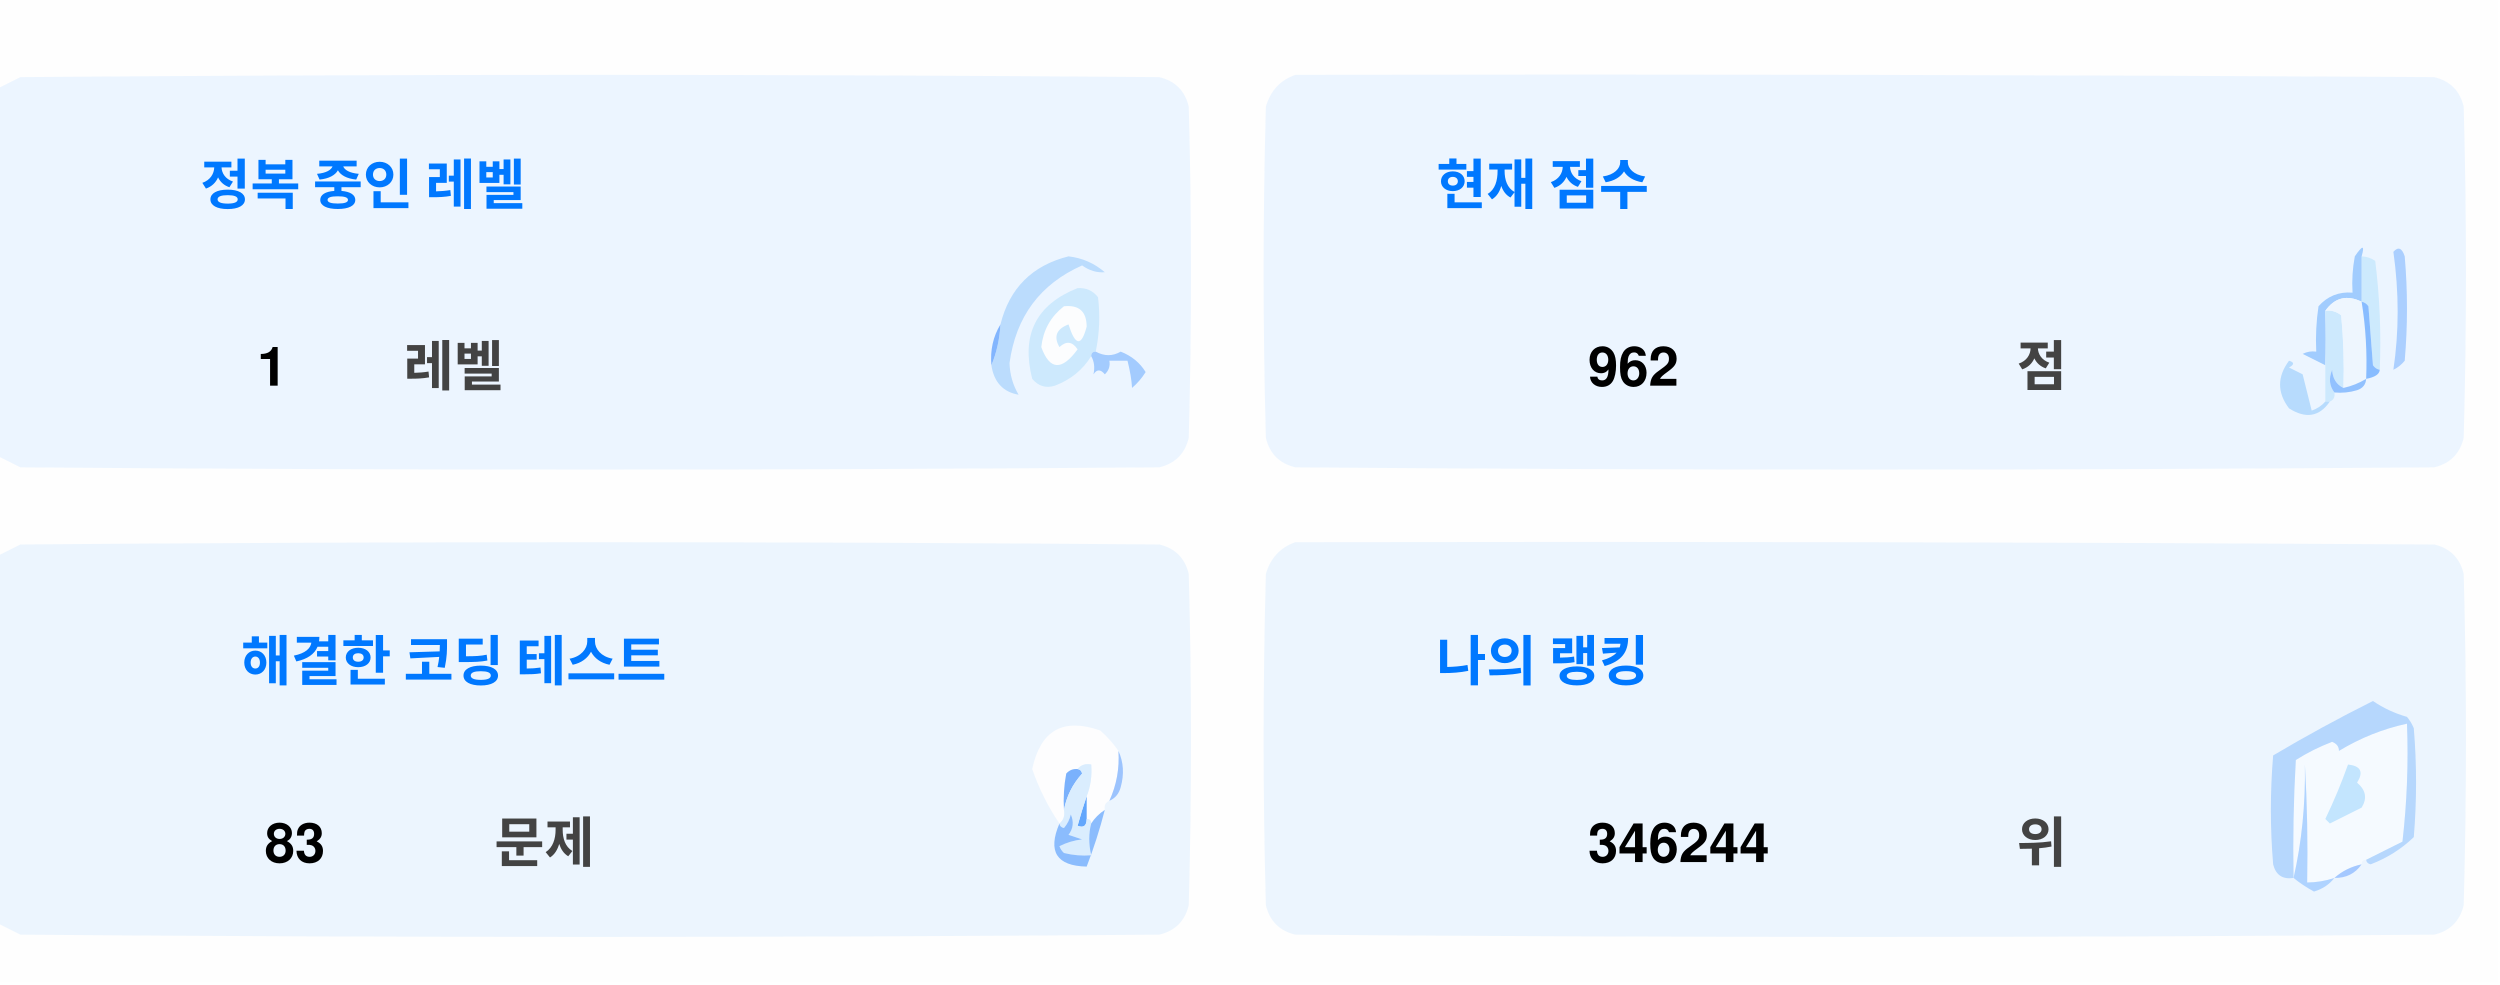
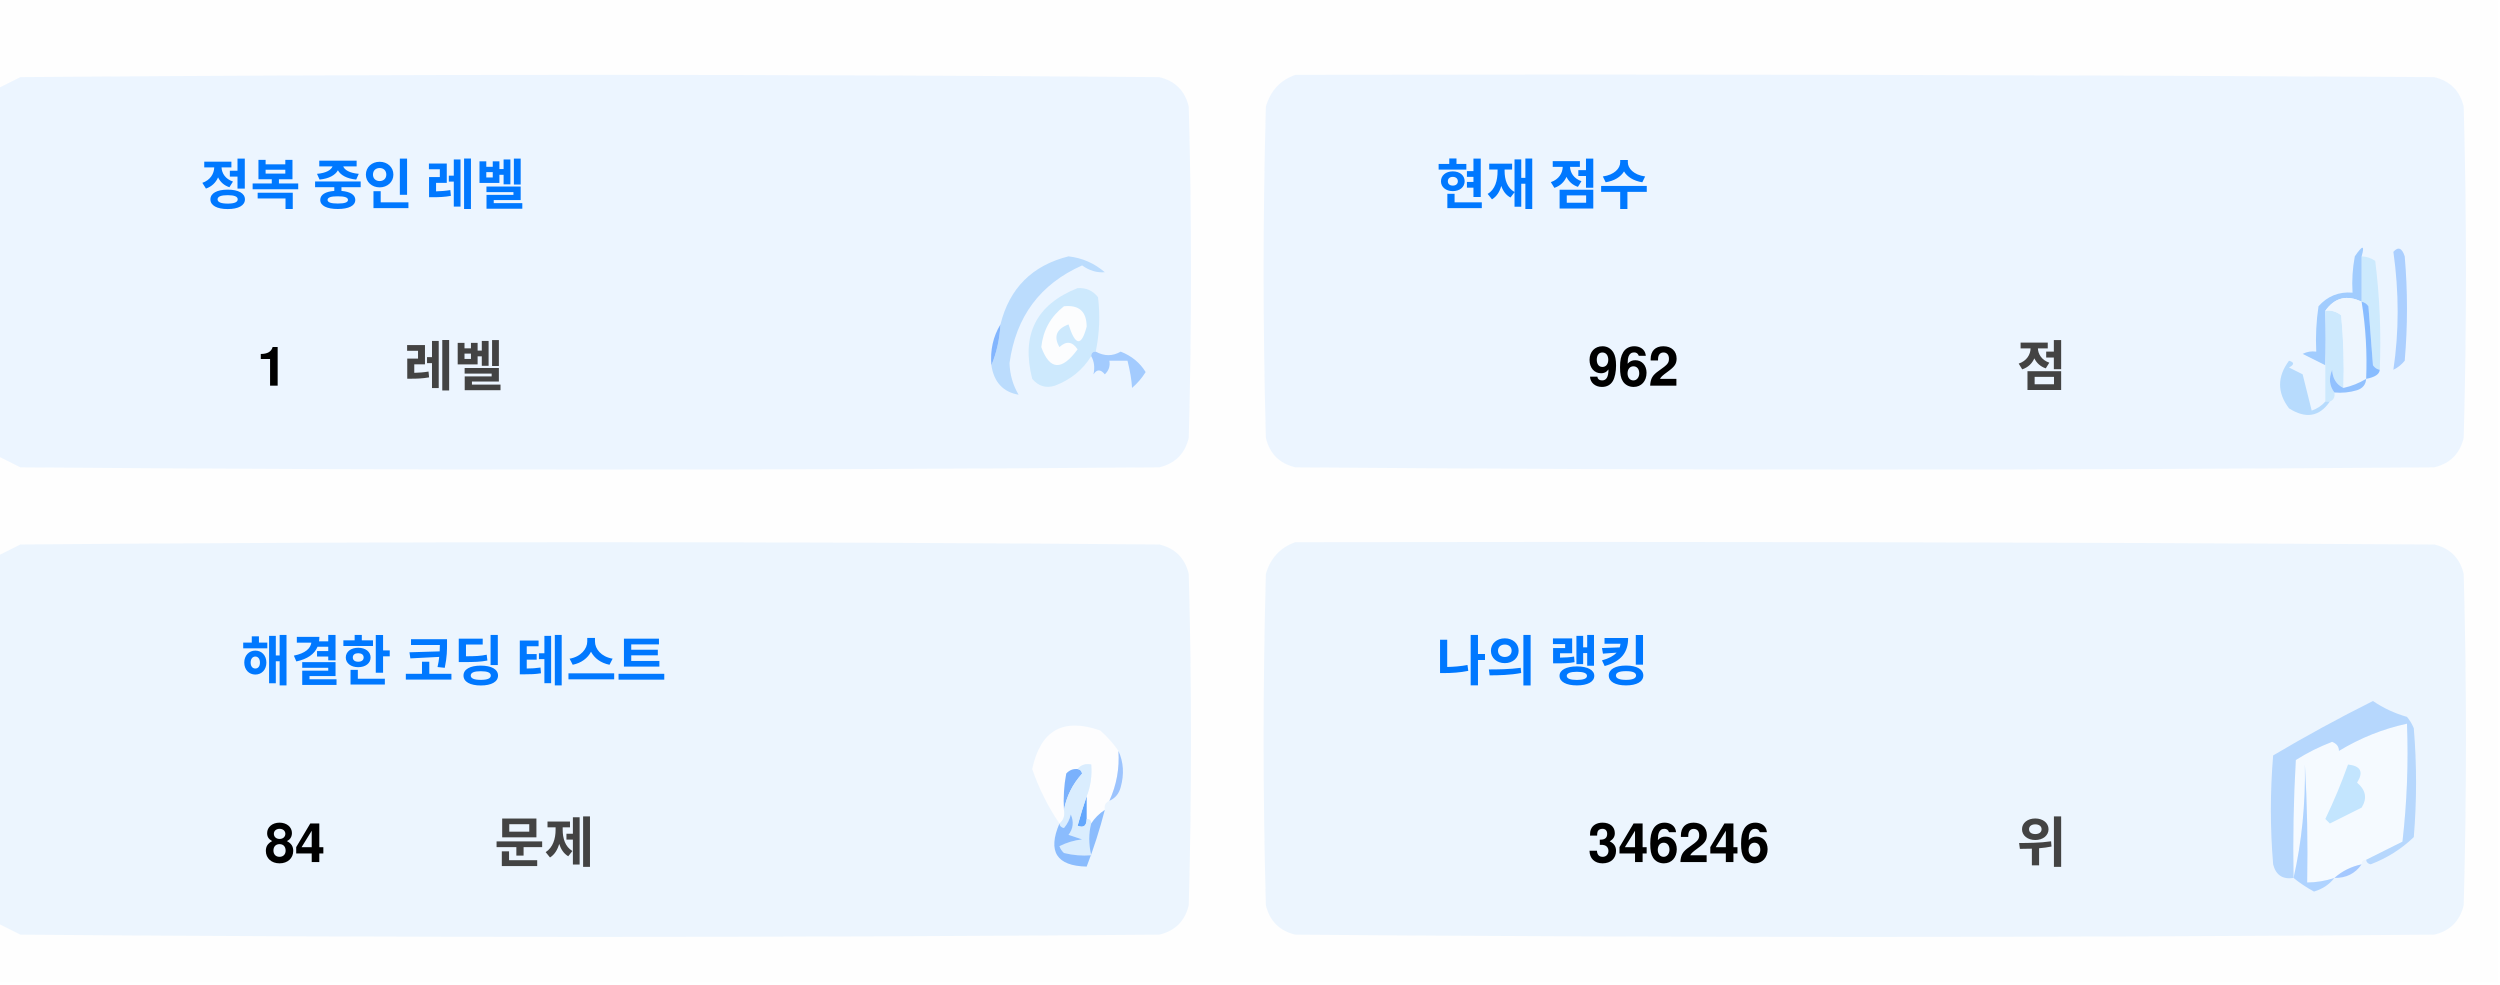
<svg xmlns="http://www.w3.org/2000/svg" version="1.1" width="551px" height="217px" style="shape-rendering:geometricPrecision; text-rendering:geometricPrecision; image-rendering:optimizeQuality; fill-rule:evenodd; clip-rule:evenodd">
  <style>.title {fill: #434343;font-size: 1rem;line-height: 1.5rem;font-weight: bold;font-family: -apple-system, BlinkMacSystemFont, Segoe UI, Helvetica, Arial, sans-serif, Apple Color Emoji, Segoe UI Emoji;}.desc {fill: #434343;font-size: 2.5rem;font-weight: bold;line-height: 1.5rem;font-family: -apple-system, BlinkMacSystemFont, Segoe UI, Helvetica, Arial, sans-serif, Apple Color Emoji, Segoe UI Emoji;}.desc-2 {fill: #434343;font-size: 1rem;font-weight: bold;line-height: 1.5rem;font-family: -apple-system, BlinkMacSystemFont, Segoe UI, Helvetica, Arial, sans-serif, Apple Color Emoji, Segoe UI Emoji;}.text, .desc {animation: twinkling 4s ease-in-out infinite;}@keyframes twinkling {40% { opacity: 1; }50% { opacity: 0.5; }60% { opacity: 1; }70% { opacity: 0.5; }80% { opacity: 1; }}</style>
  <g>
    <path style="opacity:1" fill="#fefefe" d="M -0.5,-0.5 C 183.167,-0.5 366.833,-0.5 550.5,-0.5C 550.5,71.833 550.5,144.167 550.5,216.5C 366.833,216.5 183.167,216.5 -0.5,216.5C -0.5,212.167 -0.5,207.833 -0.5,203.5C 1.14,204.32 2.807,205.153 4.5,206C 88.167,206.667 171.833,206.667 255.5,206C 259,205.167 261.167,203 262,199.5C 262.667,175.167 262.667,150.833 262,126.5C 261.167,123 259,120.833 255.5,120C 171.833,119.333 88.167,119.333 4.5,120C 2.807,120.847 1.14,121.68 -0.5,122.5C -0.5,115.167 -0.5,107.833 -0.5,100.5C 1.14,101.32 2.807,102.153 4.5,103C 88.167,103.667 171.833,103.667 255.5,103C 259,102.167 261.167,100 262,96.5C 262.667,72.167 262.667,47.833 262,23.5C 261.167,20 259,17.833 255.5,17C 171.833,16.333 88.167,16.333 4.5,17C 2.807,17.847 1.14,18.68 -0.5,19.5C -0.5,12.833 -0.5,6.167 -0.5,-0.5 Z" />
  </g>
  <g>
    <path style="opacity:1" fill="#ecf5ff" d="M -0.5,100.5 C -0.5,73.5 -0.5,46.5 -0.5,19.5C 1.14,18.68 2.807,17.847 4.5,17C 88.167,16.333 171.833,16.333 255.5,17C 259,17.833 261.167,20 262,23.5C 262.667,47.833 262.667,72.167 262,96.5C 261.167,100 259,102.167 255.5,103C 171.833,103.667 88.167,103.667 4.5,103C 2.807,102.153 1.14,101.32 -0.5,100.5 Z" />
  </g>
  <g>
    <path style="opacity:1" fill="#ecf5ff" d="M 285.5,16.5 C 369.167,16.333 452.834,16.5 536.5,17C 540,17.833 542.167,20 543,23.5C 543.667,47.833 543.667,72.167 543,96.5C 542.167,100 540,102.167 536.5,103C 452.833,103.667 369.167,103.667 285.5,103C 282,102.167 279.833,100 279,96.5C 278.333,72.167 278.333,47.833 279,23.5C 280.018,19.985 282.185,17.652 285.5,16.5 Z" />
  </g>
  <g>
    <path style="opacity:1" fill="#cdeafd" d="M 520.5,56.5 C 521.583,56.539 522.583,56.873 523.5,57.5C 524.498,65.472 524.831,73.472 524.5,81.5C 523.883,81.389 523.383,81.056 523,80.5C 522.667,76.167 522.333,71.833 522,67.5C 521.617,66.944 521.117,66.611 520.5,66.5C 520.5,63.167 520.5,59.833 520.5,56.5 Z" />
  </g>
  <g>
    <path style="opacity:1" fill="#abcfff" d="M 527.5,55.5 C 528.566,54.308 529.399,54.641 530,56.5C 530.667,64.167 530.667,71.833 530,79.5C 529.311,80.357 528.478,81.023 527.5,81.5C 528.758,73.08 528.758,64.414 527.5,55.5 Z" />
  </g>
  <g>
    <path style="opacity:1" fill="#bbdcfd" d="M 218.5,80.5 C 219.657,77.727 220.324,74.727 220.5,71.5C 222.49,63.51 227.49,58.51 235.5,56.5C 238.528,56.847 241.194,58.014 243.5,60C 241.744,60.141 240.078,59.641 238.5,58.5C 229.247,62.607 223.914,69.773 222.5,80C 222.565,82.526 223.232,84.859 224.5,87C 221.07,86.397 219.07,84.231 218.5,80.5 Z" />
  </g>
  <g>
    <path style="opacity:1" fill="#cde9fd" d="M 241.5,77.5 C 240.833,77.5 240.5,77.833 240.5,78.5C 238.628,81.529 235.961,83.695 232.5,85C 230.536,85.624 228.869,85.124 227.5,83.5C 225.021,73.791 228.354,67.124 237.5,63.5C 239.374,63.39 240.874,64.056 242,65.5C 242.497,69.524 242.331,73.524 241.5,77.5 Z" />
  </g>
  <g>
    <path style="opacity:1" fill="#fcfdfe" d="M 234.5,67.5 C 237.826,67.162 239.493,68.662 239.5,72C 238.334,76.434 237,76.267 235.5,71.5C 232.832,72.515 232.166,74.182 233.5,76.5C 235.017,75.089 236.351,75.256 237.5,77C 234.006,81.771 231.34,81.605 229.5,76.5C 229.904,72.771 231.571,69.771 234.5,67.5 Z" />
  </g>
  <g>
    <path style="opacity:1" fill="#a1ccfe" d="M 520.5,56.5 C 520.5,59.833 520.5,63.167 520.5,66.5C 517.238,64.922 514.572,65.589 512.5,68.5C 512.617,72.81 512.617,76.81 512.5,80.5C 510.86,79.68 509.193,78.847 507.5,78C 508.448,77.517 509.448,77.35 510.5,77.5C 510.335,74.15 510.502,70.817 511,67.5C 512.995,65.253 515.495,64.253 518.5,64.5C 518.336,61.813 518.503,59.146 519,56.5C 520.731,53.969 521.231,53.969 520.5,56.5 Z" />
  </g>
  <g>
    <path style="opacity:1" fill="#cde9fd" d="M 512.5,68.5 C 513.822,68.33 514.989,68.663 516,69.5C 516.499,74.823 516.666,80.156 516.5,85.5C 514.955,84.77 514.122,83.437 514,81.5C 513.22,83.387 513.387,85.054 514.5,86.5C 514.672,87.492 514.338,88.158 513.5,88.5C 513.167,88.5 512.833,88.5 512.5,88.5C 512.5,85.833 512.5,83.167 512.5,80.5C 512.617,76.81 512.617,72.81 512.5,68.5 Z" />
  </g>
  <g>
    <path style="opacity:1" fill="#eef6fe" d="M 520.5,66.5 C 521.407,72.106 521.74,77.773 521.5,83.5C 519.95,84.441 518.284,85.108 516.5,85.5C 516.666,80.156 516.499,74.823 516,69.5C 514.989,68.663 513.822,68.33 512.5,68.5C 514.572,65.589 517.238,64.922 520.5,66.5 Z" />
  </g>
  <g>
    <path style="opacity:1" fill="#88bcff" d="M 520.5,66.5 C 521.117,66.611 521.617,66.944 522,67.5C 522.333,71.833 522.667,76.167 523,80.5C 523.383,81.056 523.883,81.389 524.5,81.5C 524.445,82.469 523.445,83.136 521.5,83.5C 521.74,77.773 521.407,72.106 520.5,66.5 Z" />
  </g>
  <g>
    <path style="opacity:1" fill="#82b5fe" d="M 220.5,71.5 C 220.324,74.727 219.657,77.727 218.5,80.5C 218.215,77.171 218.882,74.171 220.5,71.5 Z" />
  </g>
  <g>
    <path style="opacity:1" fill="#a3cbfe" d="M 240.5,78.5 C 240.5,77.833 240.833,77.5 241.5,77.5C 243.391,78.536 245.224,78.536 247,77.5C 249.391,78.429 251.225,79.929 252.5,82C 251.681,83.319 250.681,84.486 249.5,85.5C 249.409,83.777 249.075,81.777 248.5,79.5C 247.167,79.5 245.833,79.5 244.5,79.5C 244.719,80.675 244.386,81.675 243.5,82.5C 242.575,81.359 241.741,81.359 241,82.5C 241.331,80.981 241.164,79.648 240.5,78.5 Z" />
  </g>
  <g>
    <path style="opacity:1" fill="#b7dbfd" d="M 512.5,88.5 C 512.833,88.5 513.167,88.5 513.5,88.5C 511.199,91.857 508.199,92.357 504.5,90C 501.872,86.535 501.872,83.035 504.5,79.5C 505.696,79.846 505.696,80.346 504.5,81C 505.5,81.5 506.5,82 507.5,82.5C 508.167,85.167 508.833,87.833 509.5,90.5C 510.739,90.058 511.739,89.391 512.5,88.5 Z" />
  </g>
  <g>
    <path style="opacity:1" fill="#92c1fe" d="M 516.5,85.5 C 518.284,85.108 519.95,84.441 521.5,83.5C 521.423,84.75 520.756,85.583 519.5,86C 517.866,86.493 516.199,86.66 514.5,86.5C 513.387,85.054 513.22,83.387 514,81.5C 514.122,83.437 514.955,84.77 516.5,85.5 Z" />
  </g>
  <g>
    <path style="opacity:1" fill="#ecf5fe" d="M -0.5,203.5 C -0.5,176.5 -0.5,149.5 -0.5,122.5C 1.14,121.68 2.807,120.847 4.5,120C 88.167,119.333 171.833,119.333 255.5,120C 259,120.833 261.167,123 262,126.5C 262.667,150.833 262.667,175.167 262,199.5C 261.167,203 259,205.167 255.5,206C 171.833,206.667 88.167,206.667 4.5,206C 2.807,205.153 1.14,204.32 -0.5,203.5 Z" />
  </g>
  <g>
    <path style="opacity:1" fill="#ecf5fe" d="M 285.5,119.5 C 369.167,119.333 452.834,119.5 536.5,120C 540,120.833 542.167,123 543,126.5C 543.667,150.833 543.667,175.167 543,199.5C 542.167,203 540,205.167 536.5,206C 452.833,206.667 369.167,206.667 285.5,206C 282,205.167 279.833,203 279,199.5C 278.333,175.167 278.333,150.833 279,126.5C 280.018,122.985 282.185,120.652 285.5,119.5 Z" />
  </g>
  <g>
    <path style="opacity:1" fill="#fdfdfe" d="M 246.5,165.5 C 246.758,169.367 246.092,173.034 244.5,176.5C 243.662,176.842 243.328,177.508 243.5,178.5C 242.272,179.306 241.272,180.306 240.5,181.5C 240.5,180.833 240.167,180.5 239.5,180.5C 239.5,178.833 239.5,177.167 239.5,175.5C 240.369,173.283 240.702,170.95 240.5,168.5C 239.209,168.263 238.209,168.596 237.5,169.5C 236.504,169.414 235.671,169.748 235,170.5C 234.503,173.146 234.336,175.813 234.5,178.5C 234.737,179.791 234.404,180.791 233.5,181.5C 230.986,177.806 228.986,173.806 227.5,169.5C 229.309,160.957 234.309,158.124 242.5,161C 244.07,162.397 245.404,163.897 246.5,165.5 Z" />
  </g>
  <g>
    <path style="opacity:1" fill="#f5faff" d="M 521.5,189.5 C 520.833,189.5 520.5,189.833 520.5,190.5C 518.181,190.992 516.181,191.992 514.5,193.5C 512.565,194.15 510.565,194.483 508.5,194.5C 508.666,185.827 508.5,177.16 508,168.5C 508.141,177.227 507.308,185.56 505.5,193.5C 505.334,184.827 505.5,176.16 506,167.5C 508.527,165.903 511.194,164.57 514,163.5C 515.011,163.892 515.511,164.559 515.5,165.5C 520.21,162.641 525.21,160.641 530.5,159.5C 530.831,168.192 530.498,176.859 529.5,185.5C 526.807,186.847 524.14,188.18 521.5,189.5 Z" />
  </g>
  <g>
    <path style="opacity:1" fill="#b6d7fd" d="M 521.5,189.5 C 524.14,188.18 526.807,186.847 529.5,185.5C 530.498,176.859 530.831,168.192 530.5,159.5C 525.21,160.641 520.21,162.641 515.5,165.5C 515.511,164.559 515.011,163.892 514,163.5C 511.194,164.57 508.527,165.903 506,167.5C 505.5,176.16 505.334,184.827 505.5,193.5C 503.089,193.863 501.589,192.863 501,190.5C 500.333,182.5 500.333,174.5 501,166.5C 508.173,162.246 515.507,158.246 523,154.5C 525.304,156.068 527.804,157.235 530.5,158C 531.126,158.75 531.626,159.584 532,160.5C 532.667,168.5 532.667,176.5 532,184.5C 529.292,187.111 526.125,189.111 522.5,190.5C 521.893,190.376 521.56,190.043 521.5,189.5 Z" />
  </g>
  <g>
    <path style="opacity:1" fill="#c3e5fe" d="M 517.5,168.5 C 520.317,168.801 520.984,170.134 519.5,172.5C 521.439,174.122 521.772,175.956 520.5,178C 518.167,179.167 515.833,180.333 513.5,181.5C 513.167,181.167 512.833,180.833 512.5,180.5C 514.414,176.515 516.081,172.515 517.5,168.5 Z" />
  </g>
  <g>
    <path style="opacity:1" fill="#7ab1fc" d="M 237.5,169.5 C 238.043,169.56 238.376,169.893 238.5,170.5C 236.395,172.836 235.062,175.503 234.5,178.5C 234.336,175.813 234.503,173.146 235,170.5C 235.671,169.748 236.504,169.414 237.5,169.5 Z" />
  </g>
  <g>
    <path style="opacity:1" fill="#afd3ff" d="M 514.5,193.5 C 513.378,194.947 511.878,195.947 510,196.5C 508.348,195.601 506.848,194.601 505.5,193.5C 507.308,185.56 508.141,177.227 508,168.5C 508.5,177.16 508.666,185.827 508.5,194.5C 510.565,194.483 512.565,194.15 514.5,193.5 Z" />
  </g>
  <g>
    <path style="opacity:1" fill="#9cc3fd" d="M 246.5,165.5 C 247.634,167.966 247.801,170.633 247,173.5C 246.623,174.942 245.79,175.942 244.5,176.5C 246.092,173.034 246.758,169.367 246.5,165.5 Z" />
  </g>
  <g>
    <path style="opacity:1" fill="#62a6fc" d="M 239.5,175.5 C 239.5,177.167 239.5,178.833 239.5,180.5C 239.483,182.028 238.816,182.528 237.5,182C 238.117,179.723 238.784,177.556 239.5,175.5 Z" />
  </g>
  <g>
    <path style="opacity:1" fill="#daedfe" d="M 237.5,169.5 C 238.209,168.596 239.209,168.263 240.5,168.5C 240.702,170.95 240.369,173.283 239.5,175.5C 238.784,177.556 238.117,179.723 237.5,182C 238.816,182.528 239.483,182.028 239.5,180.5C 240.167,180.5 240.5,180.833 240.5,181.5C 239.918,183.669 239.918,186.002 240.5,188.5C 238.473,188.662 236.473,188.495 234.5,188C 234.043,187.586 233.709,187.086 233.5,186.5C 235.078,185.702 236.744,185.202 238.5,185C 237.5,184.667 236.5,184.333 235.5,184C 236.554,182.612 236.72,181.112 236,179.5C 235.751,180.624 235.251,181.624 234.5,182.5C 233.893,182.376 233.56,182.043 233.5,181.5C 234.404,180.791 234.737,179.791 234.5,178.5C 235.062,175.503 236.395,172.836 238.5,170.5C 238.376,169.893 238.043,169.56 237.5,169.5 Z" />
  </g>
  <g>
    <path style="opacity:1" fill="#8bbcfd" d="M 243.5,178.5 C 242.395,182.803 241.062,186.969 239.5,191C 232.857,190.847 230.857,187.68 233.5,181.5C 233.56,182.043 233.893,182.376 234.5,182.5C 235.251,181.624 235.751,180.624 236,179.5C 236.72,181.112 236.554,182.612 235.5,184C 236.5,184.333 237.5,184.667 238.5,185C 236.744,185.202 235.078,185.702 233.5,186.5C 233.709,187.086 234.043,187.586 234.5,188C 236.473,188.495 238.473,188.662 240.5,188.5C 239.918,186.002 239.918,183.669 240.5,181.5C 241.272,180.306 242.272,179.306 243.5,178.5 Z" />
  </g>
  <g>
    <path style="opacity:1" fill="#a4c8ff" d="M 520.5,190.5 C 519.089,192.539 517.089,193.539 514.5,193.5C 516.181,191.992 518.181,190.992 520.5,190.5 Z" />
  </g>
  <text text-anchor="middle" x="80" y="45" class="title" style="fill:#0078ff;" stroke="#none" stroke-width="1">정복 중인 레벨</text>
  <text text-anchor="middle" x="60" y="85" class="desc" style="fill:#000000;" stroke="#none" stroke-width="1">1</text>
  <text text-anchor="middle" x="100" y="85" class="desc-2" style="fill:#434343;" stroke="#none" stroke-width="1">레벨</text>
  <text text-anchor="middle" x="340" y="45" class="title" style="fill:#0078ff;" stroke="#none" stroke-width="1">현재 점수</text>
  <text text-anchor="middle" x="360" y="85" class="desc" style="fill:#000000;" stroke="#none" stroke-width="1">962</text>
  <text text-anchor="middle" x="450" y="85" class="desc-2" style="fill:#434343;" stroke="#none" stroke-width="1">점</text>
  <text text-anchor="middle" x="100" y="150" class="title" style="fill:#0078ff;" stroke="#none" stroke-width="1">해결한 코딩 테스트</text>
-   <text text-anchor="middle" x="65" y="190" class="desc" style="fill:#000000;" stroke="#none" stroke-width="1">83</text>
+   <text text-anchor="middle" x="65" y="190" class="desc" style="fill:#000000;" stroke="#none" stroke-width="1">84</text>
  <text text-anchor="middle" x="120" y="190" class="desc-2" style="fill:#434343;" stroke="#none" stroke-width="1">문제</text>
  <text text-anchor="middle" x="340" y="150" class="title" style="fill:#0078ff;" stroke="#none" stroke-width="1">나의 랭킹</text>
-   <text text-anchor="middle" x="370" y="190" class="desc" style="fill:#000000;" stroke="#none" stroke-width="1">346244</text>
+   <text text-anchor="middle" x="370" y="190" class="desc" style="fill:#000000;" stroke="#none" stroke-width="1">346246</text>
  <text text-anchor="middle" x="450" y="190" class="desc-2" style="fill:#434343;" stroke="#none" stroke-width="1">위</text>
</svg>
